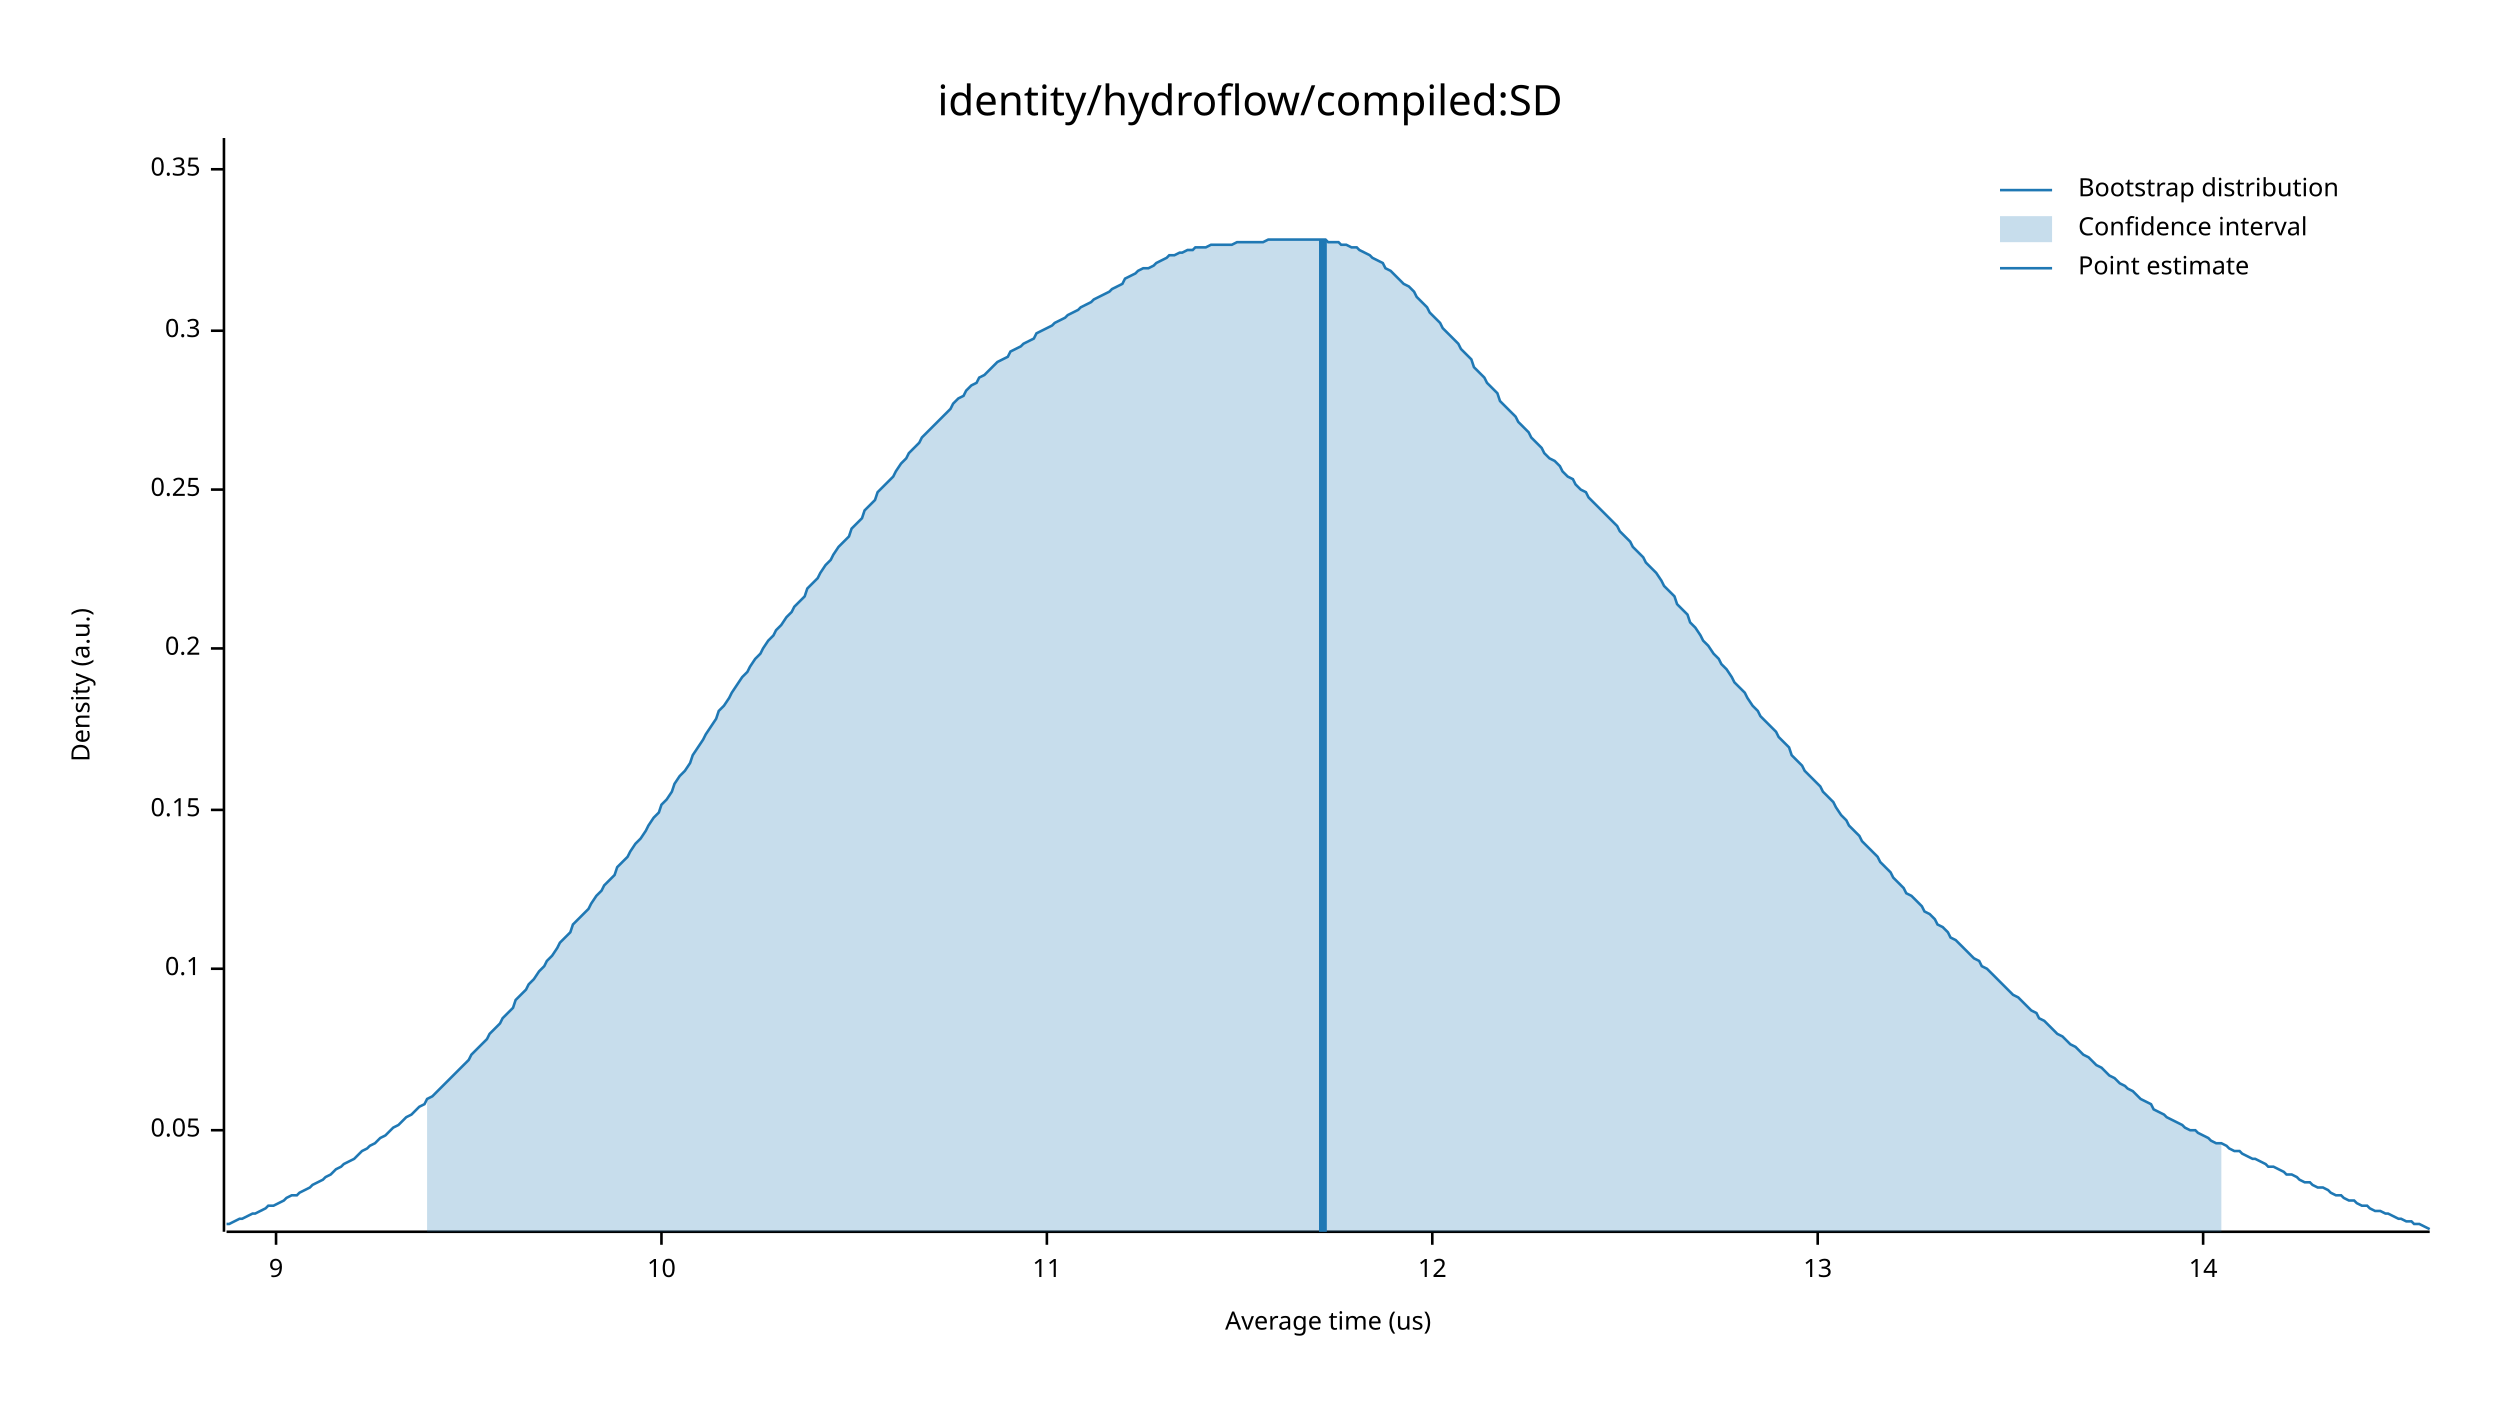
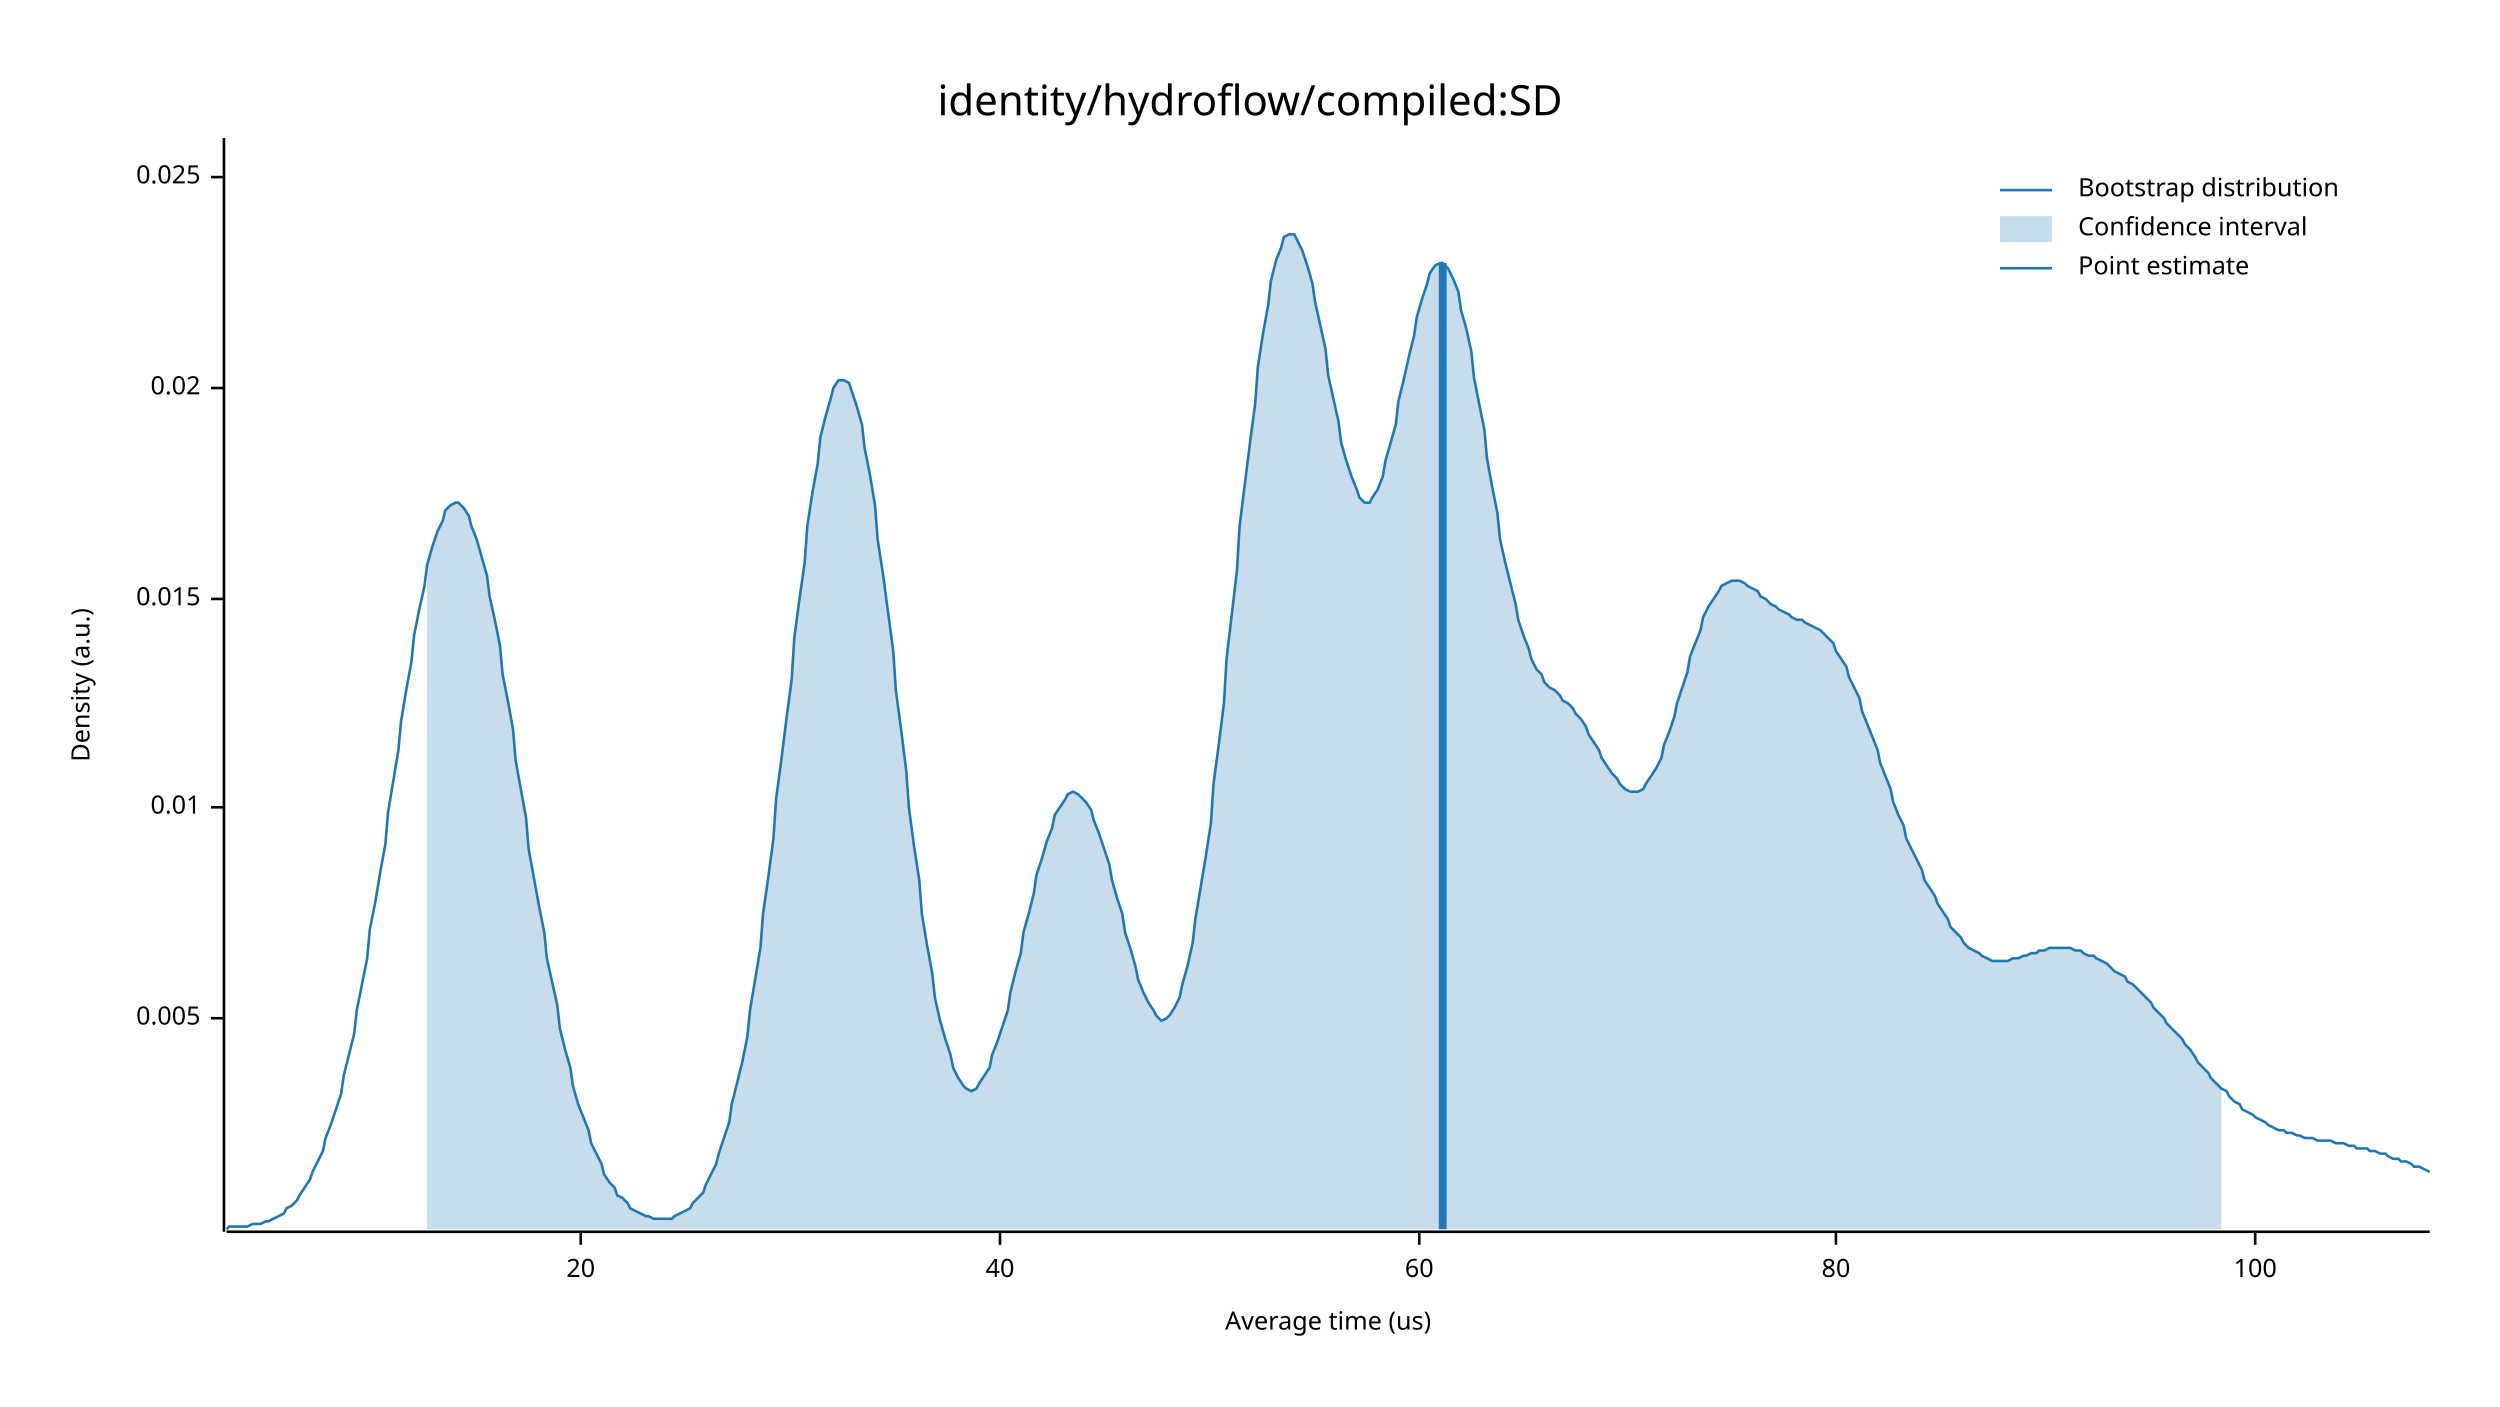
<svg xmlns="http://www.w3.org/2000/svg" width="960" height="540" viewBox="0 0 960 540">
  <text x="480" y="32" dy="0.76em" text-anchor="middle" font-family="sans-serif" font-size="16.129" opacity="1" fill="#000000">
identity/hydroflow/compiled:SD
</text>
  <text x="27" y="263" dy="0.76em" text-anchor="middle" font-family="sans-serif" font-size="9.677" opacity="1" fill="#000000" transform="rotate(270, 27, 263)">
Density (a.u.)
</text>
  <text x="510" y="513" dy="-0.5ex" text-anchor="middle" font-family="sans-serif" font-size="9.677" opacity="1" fill="#000000">
Average time (us)
</text>
  <polyline fill="none" opacity="1" stroke="#000000" stroke-width="1" points="86,53 86,473 " />
-   <text x="77" y="434" dy="0.5ex" text-anchor="end" font-family="sans-serif" font-size="9.677" opacity="1" fill="#000000">
- 0.05
+   <text x="77" y="391" dy="0.5ex" text-anchor="end" font-family="sans-serif" font-size="9.677" opacity="1" fill="#000000">
+ 0.005
</text>
-   <polyline fill="none" opacity="1" stroke="#000000" stroke-width="1" points="81,434 86,434 " />
-   <text x="77" y="372" dy="0.5ex" text-anchor="end" font-family="sans-serif" font-size="9.677" opacity="1" fill="#000000">
- 0.1
+   <polyline fill="none" opacity="1" stroke="#000000" stroke-width="1" points="81,391 86,391 " />
+   <text x="77" y="310" dy="0.5ex" text-anchor="end" font-family="sans-serif" font-size="9.677" opacity="1" fill="#000000">
+ 0.01
</text>
-   <polyline fill="none" opacity="1" stroke="#000000" stroke-width="1" points="81,372 86,372 " />
-   <text x="77" y="311" dy="0.5ex" text-anchor="end" font-family="sans-serif" font-size="9.677" opacity="1" fill="#000000">
- 0.15
+   <polyline fill="none" opacity="1" stroke="#000000" stroke-width="1" points="81,310 86,310 " />
+   <text x="77" y="230" dy="0.5ex" text-anchor="end" font-family="sans-serif" font-size="9.677" opacity="1" fill="#000000">
+ 0.015
</text>
-   <polyline fill="none" opacity="1" stroke="#000000" stroke-width="1" points="81,311 86,311 " />
-   <text x="77" y="249" dy="0.5ex" text-anchor="end" font-family="sans-serif" font-size="9.677" opacity="1" fill="#000000">
- 0.2
+   <polyline fill="none" opacity="1" stroke="#000000" stroke-width="1" points="81,230 86,230 " />
+   <text x="77" y="149" dy="0.5ex" text-anchor="end" font-family="sans-serif" font-size="9.677" opacity="1" fill="#000000">
+ 0.02
</text>
-   <polyline fill="none" opacity="1" stroke="#000000" stroke-width="1" points="81,249 86,249 " />
-   <text x="77" y="188" dy="0.5ex" text-anchor="end" font-family="sans-serif" font-size="9.677" opacity="1" fill="#000000">
- 0.25
+   <polyline fill="none" opacity="1" stroke="#000000" stroke-width="1" points="81,149 86,149 " />
+   <text x="77" y="68" dy="0.5ex" text-anchor="end" font-family="sans-serif" font-size="9.677" opacity="1" fill="#000000">
+ 0.025
</text>
-   <polyline fill="none" opacity="1" stroke="#000000" stroke-width="1" points="81,188 86,188 " />
-   <text x="77" y="127" dy="0.5ex" text-anchor="end" font-family="sans-serif" font-size="9.677" opacity="1" fill="#000000">
- 0.3
+   <polyline fill="none" opacity="1" stroke="#000000" stroke-width="1" points="81,68 86,68 " />
+   <polyline fill="none" opacity="1" stroke="#000000" stroke-width="1" points="87,473 933,473 " />
+   <text x="223" y="483" dy="0.76em" text-anchor="middle" font-family="sans-serif" font-size="9.677" opacity="1" fill="#000000">
+ 20
</text>
-   <polyline fill="none" opacity="1" stroke="#000000" stroke-width="1" points="81,127 86,127 " />
-   <text x="77" y="65" dy="0.5ex" text-anchor="end" font-family="sans-serif" font-size="9.677" opacity="1" fill="#000000">
- 0.35
+   <polyline fill="none" opacity="1" stroke="#000000" stroke-width="1" points="223,473 223,478 " />
+   <text x="384" y="483" dy="0.76em" text-anchor="middle" font-family="sans-serif" font-size="9.677" opacity="1" fill="#000000">
+ 40
</text>
-   <polyline fill="none" opacity="1" stroke="#000000" stroke-width="1" points="81,65 86,65 " />
-   <polyline fill="none" opacity="1" stroke="#000000" stroke-width="1" points="87,473 933,473 " />
-   <text x="106" y="483" dy="0.76em" text-anchor="middle" font-family="sans-serif" font-size="9.677" opacity="1" fill="#000000">
- 9
+   <polyline fill="none" opacity="1" stroke="#000000" stroke-width="1" points="384,473 384,478 " />
+   <text x="545" y="483" dy="0.76em" text-anchor="middle" font-family="sans-serif" font-size="9.677" opacity="1" fill="#000000">
+ 60
</text>
-   <polyline fill="none" opacity="1" stroke="#000000" stroke-width="1" points="106,473 106,478 " />
-   <text x="254" y="483" dy="0.76em" text-anchor="middle" font-family="sans-serif" font-size="9.677" opacity="1" fill="#000000">
- 10
+   <polyline fill="none" opacity="1" stroke="#000000" stroke-width="1" points="545,473 545,478 " />
+   <text x="705" y="483" dy="0.76em" text-anchor="middle" font-family="sans-serif" font-size="9.677" opacity="1" fill="#000000">
+ 80
</text>
-   <polyline fill="none" opacity="1" stroke="#000000" stroke-width="1" points="254,473 254,478 " />
-   <text x="402" y="483" dy="0.76em" text-anchor="middle" font-family="sans-serif" font-size="9.677" opacity="1" fill="#000000">
- 11
+   <polyline fill="none" opacity="1" stroke="#000000" stroke-width="1" points="705,473 705,478 " />
+   <text x="866" y="483" dy="0.76em" text-anchor="middle" font-family="sans-serif" font-size="9.677" opacity="1" fill="#000000">
+ 100
</text>
-   <polyline fill="none" opacity="1" stroke="#000000" stroke-width="1" points="402,473 402,478 " />
-   <text x="550" y="483" dy="0.76em" text-anchor="middle" font-family="sans-serif" font-size="9.677" opacity="1" fill="#000000">
- 12
- </text>
-   <polyline fill="none" opacity="1" stroke="#000000" stroke-width="1" points="550,473 550,478 " />
-   <text x="698" y="483" dy="0.76em" text-anchor="middle" font-family="sans-serif" font-size="9.677" opacity="1" fill="#000000">
- 13
- </text>
-   <polyline fill="none" opacity="1" stroke="#000000" stroke-width="1" points="698,473 698,478 " />
-   <text x="846" y="483" dy="0.76em" text-anchor="middle" font-family="sans-serif" font-size="9.677" opacity="1" fill="#000000">
- 14
- </text>
-   <polyline fill="none" opacity="1" stroke="#000000" stroke-width="1" points="846,473 846,478 " />
-   <polyline fill="none" opacity="1" stroke="#1F78B4" stroke-width="1" points="87,470 88,470 90,469 92,468 93,468 95,467 97,466 98,466 100,465 102,464 103,463 105,463 107,462 109,461 110,460 112,459 114,459 115,458 117,457 119,456 120,455 122,454 124,453 125,452 127,451 129,449 131,448 132,447 134,446 136,445 137,444 139,442 141,441 142,440 144,439 146,437 148,436 149,435 151,433 153,432 154,431 156,429 158,428 159,427 161,425 163,424 164,422 166,421 168,419 170,417 171,416 173,414 175,412 176,411 178,409 180,407 181,405 183,403 185,401 187,399 188,397 190,395 192,393 193,391 195,389 197,387 198,384 200,382 202,380 203,378 205,376 207,373 209,371 210,369 212,367 214,364 215,362 217,360 219,358 220,355 222,353 224,351 226,349 227,347 229,344 231,342 232,340 234,338 236,336 237,333 239,331 241,329 242,327 244,324 246,322 248,319 249,317 251,314 253,312 254,309 256,307 258,304 259,301 261,298 263,296 265,293 266,290 268,287 270,284 271,282 273,279 275,276 276,273 278,271 280,268 281,266 283,263 285,260 287,258 288,256 290,253 292,251 293,249 295,246 297,244 298,242 300,240 302,237 304,235 305,233 307,231 309,229 310,226 312,224 314,222 315,220 317,217 319,215 320,213 322,210 324,208 326,206 327,203 329,201 331,199 332,196 334,194 336,192 337,189 339,187 341,185 343,183 344,181 346,178 348,176 349,174 351,172 353,170 354,168 356,166 358,164 359,163 361,161 363,159 365,157 366,155 368,153 370,152 371,150 373,148 375,147 376,145 378,144 380,142 381,141 383,139 385,138 387,137 388,135 390,134 392,133 393,132 395,131 397,130 398,128 400,127 402,126 404,125 405,124 407,123 409,122 410,121 412,120 414,119 415,118 417,117 419,116 420,115 422,114 424,113 426,112 427,111 429,110 431,109 432,107 434,106 436,105 437,104 439,103 441,103 443,102 444,101 446,100 448,99 449,98 451,98 453,97 454,97 456,96 458,96 459,95 461,95 463,95 465,94 466,94 468,94 470,94 471,94 473,94 475,93 476,93 478,93 480,93 482,93 483,93 485,93 487,92 488,92 490,92 492,92 493,92 495,92 497,92 498,92 500,92 502,92 504,92 505,92 507,92 509,92 510,93 512,93 514,93 515,94 517,94 519,95 521,95 522,96 524,97 526,98 527,99 529,100 531,101 532,103 534,104 536,106 537,107 539,109 541,110 543,112 544,114 546,116 548,118 549,120 551,122 553,124 554,126 556,128 558,130 560,132 561,134 563,136 565,138 566,141 568,143 570,145 571,147 573,149 575,151 576,154 578,156 580,158 582,160 583,162 585,164 587,166 588,168 590,170 592,172 593,174 595,176 597,177 599,179 600,181 602,183 604,184 605,186 607,188 609,189 610,191 612,193 614,195 615,196 617,198 619,200 621,202 622,204 624,206 626,208 627,210 629,212 631,214 632,216 634,218 636,220 638,223 639,225 641,227 643,229 644,232 646,234 648,236 649,239 651,241 653,244 654,246 656,248 658,251 660,253 661,255 663,257 665,260 666,262 668,264 670,266 671,268 673,271 675,273 676,275 678,277 680,279 682,281 683,283 685,285 687,287 688,290 690,292 692,294 693,296 695,298 697,300 699,302 700,304 702,306 704,308 705,310 707,313 709,315 710,317 712,319 714,321 715,323 717,325 719,327 721,329 722,331 724,333 726,335 727,337 729,339 731,341 732,343 734,344 736,346 738,348 739,350 741,351 743,353 744,355 746,356 748,358 749,360 751,361 753,363 754,364 756,366 758,368 760,369 761,371 763,372 765,374 766,375 768,377 770,379 771,380 773,382 775,383 777,385 778,386 780,388 782,389 783,391 785,392 787,394 788,395 790,397 792,398 793,399 795,401 797,402 799,404 800,405 802,406 804,408 805,409 807,410 809,412 810,413 812,414 814,416 816,417 817,418 819,419 821,421 822,422 824,423 826,424 827,426 829,427 831,428 832,429 834,430 836,431 838,432 839,433 841,434 843,434 844,435 846,436 848,437 849,438 851,439 853,439 855,440 856,441 858,442 860,442 861,443 863,444 865,445 866,445 868,446 870,447 871,448 873,448 875,449 877,450 878,451 880,451 882,452 883,453 885,454 887,454 888,455 890,456 892,456 894,457 895,458 897,459 899,459 900,460 902,461 904,461 905,462 907,463 909,463 910,464 912,465 914,465 916,466 917,466 919,467 921,468 922,468 924,469 926,469 927,470 929,470 931,471 933,472 " />
-   <polygon opacity="0.25" fill="#1F78B4" points="164,422 166,421 168,419 170,417 171,416 173,414 175,412 176,411 178,409 180,407 181,405 183,403 185,401 187,399 188,397 190,395 192,393 193,391 195,389 197,387 198,384 200,382 202,380 203,378 205,376 207,373 209,371 210,369 212,367 214,364 215,362 217,360 219,358 220,355 222,353 224,351 226,349 227,347 229,344 231,342 232,340 234,338 236,336 237,333 239,331 241,329 242,327 244,324 246,322 248,319 249,317 251,314 253,312 254,309 256,307 258,304 259,301 261,298 263,296 265,293 266,290 268,287 270,284 271,282 273,279 275,276 276,273 278,271 280,268 281,266 283,263 285,260 287,258 288,256 290,253 292,251 293,249 295,246 297,244 298,242 300,240 302,237 304,235 305,233 307,231 309,229 310,226 312,224 314,222 315,220 317,217 319,215 320,213 322,210 324,208 326,206 327,203 329,201 331,199 332,196 334,194 336,192 337,189 339,187 341,185 343,183 344,181 346,178 348,176 349,174 351,172 353,170 354,168 356,166 358,164 359,163 361,161 363,159 365,157 366,155 368,153 370,152 371,150 373,148 375,147 376,145 378,144 380,142 381,141 383,139 385,138 387,137 388,135 390,134 392,133 393,132 395,131 397,130 398,128 400,127 402,126 404,125 405,124 407,123 409,122 410,121 412,120 414,119 415,118 417,117 419,116 420,115 422,114 424,113 426,112 427,111 429,110 431,109 432,107 434,106 436,105 437,104 439,103 441,103 443,102 444,101 446,100 448,99 449,98 451,98 453,97 454,97 456,96 458,96 459,95 461,95 463,95 465,94 466,94 468,94 470,94 471,94 473,94 475,93 476,93 478,93 480,93 482,93 483,93 485,93 487,92 488,92 490,92 492,92 493,92 495,92 497,92 498,92 500,92 502,92 504,92 505,92 507,92 509,92 510,93 512,93 514,93 515,94 517,94 519,95 521,95 522,96 524,97 526,98 527,99 529,100 531,101 532,103 534,104 536,106 537,107 539,109 541,110 543,112 544,114 546,116 548,118 549,120 551,122 553,124 554,126 556,128 558,130 560,132 561,134 563,136 565,138 566,141 568,143 570,145 571,147 573,149 575,151 576,154 578,156 580,158 582,160 583,162 585,164 587,166 588,168 590,170 592,172 593,174 595,176 597,177 599,179 600,181 602,183 604,184 605,186 607,188 609,189 610,191 612,193 614,195 615,196 617,198 619,200 621,202 622,204 624,206 626,208 627,210 629,212 631,214 632,216 634,218 636,220 638,223 639,225 641,227 643,229 644,232 646,234 648,236 649,239 651,241 653,244 654,246 656,248 658,251 660,253 661,255 663,257 665,260 666,262 668,264 670,266 671,268 673,271 675,273 676,275 678,277 680,279 682,281 683,283 685,285 687,287 688,290 690,292 692,294 693,296 695,298 697,300 699,302 700,304 702,306 704,308 705,310 707,313 709,315 710,317 712,319 714,321 715,323 717,325 719,327 721,329 722,331 724,333 726,335 727,337 729,339 731,341 732,343 734,344 736,346 738,348 739,350 741,351 743,353 744,355 746,356 748,358 749,360 751,361 753,363 754,364 756,366 758,368 760,369 761,371 763,372 765,374 766,375 768,377 770,379 771,380 773,382 775,383 777,385 778,386 780,388 782,389 783,391 785,392 787,394 788,395 790,397 792,398 793,399 795,401 797,402 799,404 800,405 802,406 804,408 805,409 807,410 809,412 810,413 812,414 814,416 816,417 817,418 819,419 821,421 822,422 824,423 826,424 827,426 829,427 831,428 832,429 834,430 836,431 838,432 839,433 841,434 843,434 844,435 846,436 848,437 849,438 851,439 853,439 853,473 164,473 " />
-   <polyline fill="none" opacity="1" stroke="#1F78B4" stroke-width="3" points="508,473 508,92 " />
+   <polyline fill="none" opacity="1" stroke="#000000" stroke-width="1" points="866,473 866,478 " />
+   <polyline fill="none" opacity="1" stroke="#1F78B4" stroke-width="1" points="87,472 88,471 90,471 92,471 93,471 95,471 97,470 98,470 100,470 102,469 103,469 105,468 107,467 109,466 110,464 112,463 114,461 115,459 117,456 119,453 120,450 122,446 124,442 125,437 127,432 129,426 131,420 132,413 134,405 136,397 137,388 139,378 141,368 142,357 144,347 146,335 148,324 149,312 151,300 153,288 154,277 156,265 158,254 159,244 161,234 163,225 164,217 166,210 168,204 170,200 171,196 173,194 175,193 176,193 178,195 180,198 181,202 183,207 185,214 187,221 188,229 190,238 192,248 193,259 195,269 197,280 198,292 200,303 202,314 203,326 205,337 207,348 209,358 210,368 212,377 214,386 215,395 217,403 219,410 220,417 222,424 224,429 226,434 227,439 229,443 231,447 232,451 234,454 236,456 237,459 239,460 241,462 242,464 244,465 246,466 248,467 249,467 251,468 253,468 254,468 256,468 258,468 259,467 261,466 263,465 265,464 266,462 268,460 270,458 271,455 273,451 275,447 276,443 278,437 280,431 281,424 283,416 285,408 287,398 288,388 290,376 292,364 293,351 295,337 297,322 298,307 300,292 302,276 304,261 305,245 307,230 309,216 310,202 312,189 314,178 315,168 317,160 319,153 320,149 322,146 324,146 326,147 327,150 329,156 331,163 332,172 334,182 336,194 337,207 339,220 341,235 343,250 344,265 346,280 348,296 349,310 351,325 353,338 354,351 356,363 358,374 359,383 361,392 363,399 365,405 366,410 368,414 370,417 371,418 373,419 375,418 376,416 378,413 380,410 381,405 383,400 385,394 387,388 388,381 390,373 392,366 393,358 395,351 397,343 398,336 400,330 402,323 404,318 405,313 407,310 409,307 410,305 412,304 414,305 415,306 417,308 419,311 420,315 422,320 424,326 426,332 427,338 429,345 431,351 432,358 434,364 436,371 437,376 439,381 441,385 443,388 444,390 446,392 448,391 449,390 451,387 453,383 454,378 456,371 458,362 459,353 461,341 463,329 465,316 466,301 468,286 470,270 471,253 473,236 475,219 476,202 478,186 480,170 482,155 483,141 485,128 487,117 488,108 490,100 492,95 493,91 495,90 497,90 498,92 500,96 502,102 504,109 505,116 507,125 509,134 510,144 512,153 514,162 515,170 517,177 519,183 521,188 522,191 524,193 526,193 527,191 529,188 531,183 532,177 534,170 536,163 537,154 539,146 541,137 543,129 544,122 546,115 548,109 549,105 551,102 553,101 554,101 556,103 558,107 560,112 561,119 563,126 565,135 566,145 568,155 570,165 571,176 573,187 575,197 576,207 578,216 580,224 582,232 583,238 585,244 587,249 588,253 590,257 592,259 593,262 595,264 597,265 599,267 600,269 602,270 604,272 605,274 607,276 609,279 610,282 612,285 614,288 615,291 617,294 619,297 621,299 622,301 624,303 626,304 627,304 629,304 631,303 632,301 634,298 636,295 638,291 639,286 641,281 643,275 644,270 646,264 648,258 649,252 651,247 653,242 654,237 656,233 658,230 660,227 661,225 663,224 665,223 666,223 668,223 670,224 671,225 673,226 675,227 676,229 678,230 680,232 682,233 683,234 685,235 687,236 688,237 690,238 692,238 693,239 695,240 697,241 699,242 700,243 702,245 704,247 705,250 707,253 709,256 710,260 712,264 714,268 715,273 717,278 719,283 721,288 722,293 724,298 726,303 727,308 729,313 731,317 732,322 734,326 736,330 738,334 739,338 741,341 743,344 744,347 746,350 748,353 749,356 751,358 753,360 754,362 756,364 758,365 760,366 761,367 763,368 765,369 766,369 768,369 770,369 771,369 773,368 775,368 777,367 778,367 780,366 782,366 783,365 785,365 787,364 788,364 790,364 792,364 793,364 795,364 797,365 799,365 800,366 802,367 804,367 805,368 807,369 809,370 810,371 812,373 814,374 816,375 817,377 819,378 821,380 822,381 824,383 826,385 827,387 829,389 831,391 832,393 834,395 836,397 838,399 839,401 841,403 843,406 844,408 846,410 848,412 849,414 851,416 853,418 855,419 856,421 858,423 860,424 861,426 863,427 865,428 866,429 868,430 870,431 871,432 873,433 875,434 877,434 878,435 880,435 882,436 883,436 885,437 887,437 888,437 890,438 892,438 894,438 895,438 897,439 899,439 900,439 902,440 904,440 905,441 907,441 909,441 910,442 912,442 914,443 916,443 917,444 919,445 921,445 922,446 924,446 926,447 927,448 929,448 931,449 933,450 " />
+   <polygon opacity="0.25" fill="#1F78B4" points="164,217 166,210 168,204 170,200 171,196 173,194 175,193 176,193 178,195 180,198 181,202 183,207 185,214 187,221 188,229 190,238 192,248 193,259 195,269 197,280 198,292 200,303 202,314 203,326 205,337 207,348 209,358 210,368 212,377 214,386 215,395 217,403 219,410 220,417 222,424 224,429 226,434 227,439 229,443 231,447 232,451 234,454 236,456 237,459 239,460 241,462 242,464 244,465 246,466 248,467 249,467 251,468 253,468 254,468 256,468 258,468 259,467 261,466 263,465 265,464 266,462 268,460 270,458 271,455 273,451 275,447 276,443 278,437 280,431 281,424 283,416 285,408 287,398 288,388 290,376 292,364 293,351 295,337 297,322 298,307 300,292 302,276 304,261 305,245 307,230 309,216 310,202 312,189 314,178 315,168 317,160 319,153 320,149 322,146 324,146 326,147 327,150 329,156 331,163 332,172 334,182 336,194 337,207 339,220 341,235 343,250 344,265 346,280 348,296 349,310 351,325 353,338 354,351 356,363 358,374 359,383 361,392 363,399 365,405 366,410 368,414 370,417 371,418 373,419 375,418 376,416 378,413 380,410 381,405 383,400 385,394 387,388 388,381 390,373 392,366 393,358 395,351 397,343 398,336 400,330 402,323 404,318 405,313 407,310 409,307 410,305 412,304 414,305 415,306 417,308 419,311 420,315 422,320 424,326 426,332 427,338 429,345 431,351 432,358 434,364 436,371 437,376 439,381 441,385 443,388 444,390 446,392 448,391 449,390 451,387 453,383 454,378 456,371 458,362 459,353 461,341 463,329 465,316 466,301 468,286 470,270 471,253 473,236 475,219 476,202 478,186 480,170 482,155 483,141 485,128 487,117 488,108 490,100 492,95 493,91 495,90 497,90 498,92 500,96 502,102 504,109 505,116 507,125 509,134 510,144 512,153 514,162 515,170 517,177 519,183 521,188 522,191 524,193 526,193 527,191 529,188 531,183 532,177 534,170 536,163 537,154 539,146 541,137 543,129 544,122 546,115 548,109 549,105 551,102 553,101 554,101 556,103 558,107 560,112 561,119 563,126 565,135 566,145 568,155 570,165 571,176 573,187 575,197 576,207 578,216 580,224 582,232 583,238 585,244 587,249 588,253 590,257 592,259 593,262 595,264 597,265 599,267 600,269 602,270 604,272 605,274 607,276 609,279 610,282 612,285 614,288 615,291 617,294 619,297 621,299 622,301 624,303 626,304 627,304 629,304 631,303 632,301 634,298 636,295 638,291 639,286 641,281 643,275 644,270 646,264 648,258 649,252 651,247 653,242 654,237 656,233 658,230 660,227 661,225 663,224 665,223 666,223 668,223 670,224 671,225 673,226 675,227 676,229 678,230 680,232 682,233 683,234 685,235 687,236 688,237 690,238 692,238 693,239 695,240 697,241 699,242 700,243 702,245 704,247 705,250 707,253 709,256 710,260 712,264 714,268 715,273 717,278 719,283 721,288 722,293 724,298 726,303 727,308 729,313 731,317 732,322 734,326 736,330 738,334 739,338 741,341 743,344 744,347 746,350 748,353 749,356 751,358 753,360 754,362 756,364 758,365 760,366 761,367 763,368 765,369 766,369 768,369 770,369 771,369 773,368 775,368 777,367 778,367 780,366 782,366 783,365 785,365 787,364 788,364 790,364 792,364 793,364 795,364 797,365 799,365 800,366 802,367 804,367 805,368 807,369 809,370 810,371 812,373 814,374 816,375 817,377 819,378 821,380 822,381 824,383 826,385 827,387 829,389 831,391 832,393 834,395 836,397 838,399 839,401 841,403 843,406 844,408 846,410 848,412 849,414 851,416 853,418 853,472 164,472 " />
+   <polyline fill="none" opacity="1" stroke="#1F78B4" stroke-width="3" points="554,472 554,101 " />
  <text x="798" y="68" dy="0.76em" text-anchor="start" font-family="sans-serif" font-size="9.677" opacity="1" fill="#000000">
Bootstrap distribution
</text>
  <text x="798" y="83" dy="0.76em" text-anchor="start" font-family="sans-serif" font-size="9.677" opacity="1" fill="#000000">
Confidence interval
</text>
  <text x="798" y="98" dy="0.76em" text-anchor="start" font-family="sans-serif" font-size="9.677" opacity="1" fill="#000000">
Point estimate
</text>
  <polyline fill="none" opacity="1" stroke="#1F78B4" stroke-width="1" points="768,73 788,73 " />
  <rect x="768" y="83" width="20" height="10" opacity="0.25" fill="#1F78B4" stroke="none" />
  <polyline fill="none" opacity="1" stroke="#1F78B4" stroke-width="1" points="768,103 788,103 " />
</svg>
